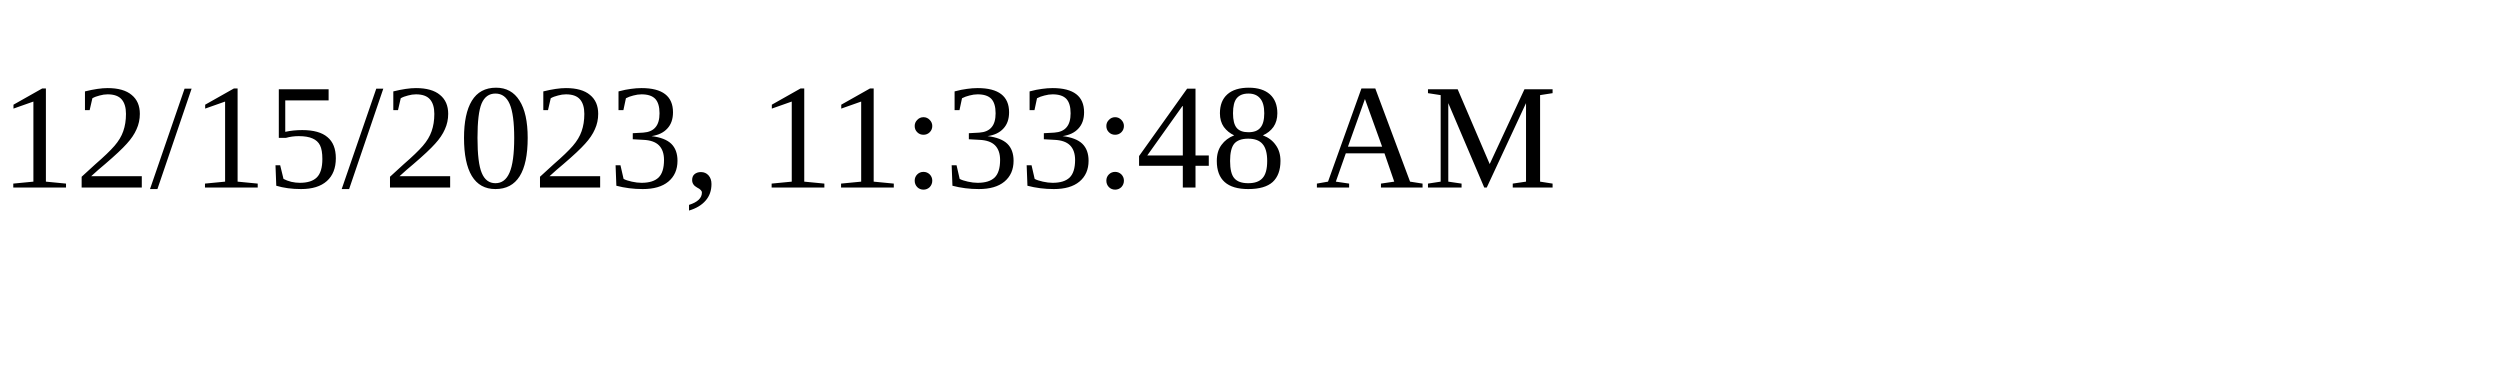
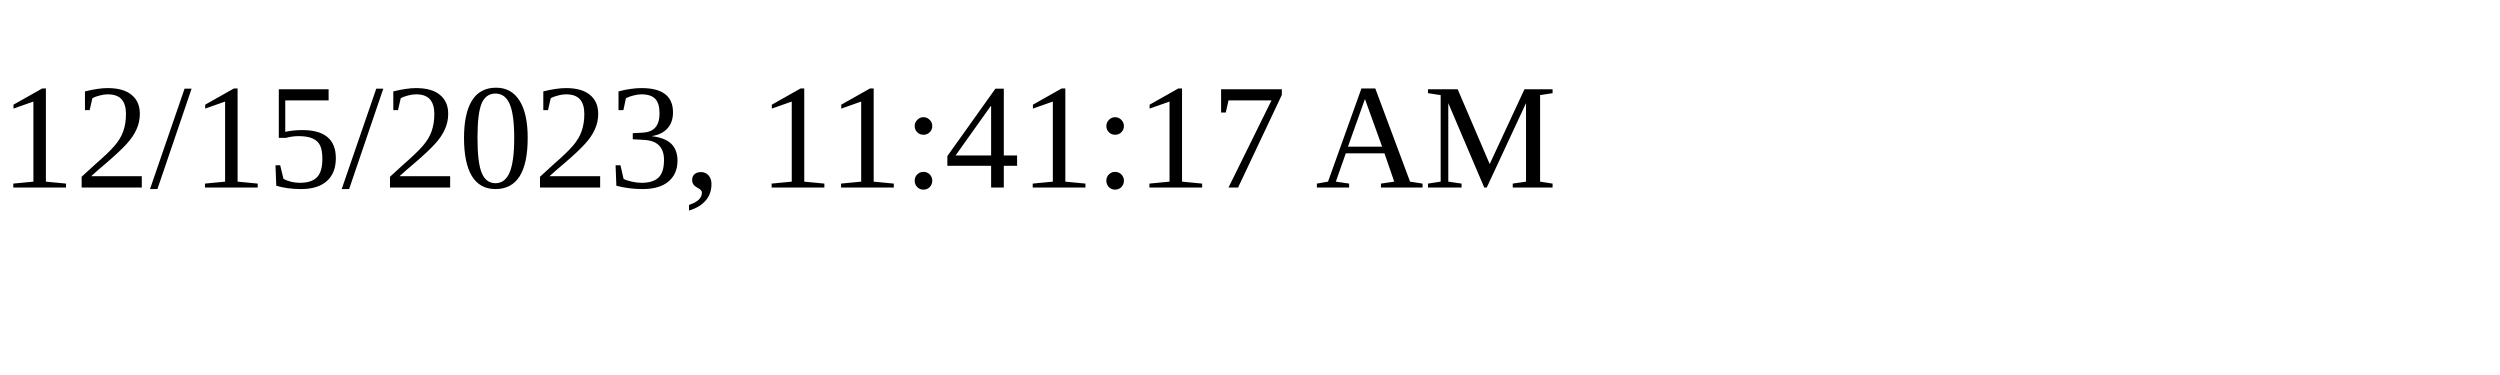
<svg xmlns="http://www.w3.org/2000/svg" height="30" width="200">
-   <text x="0" y="15">12/15/2023, 11:33:48 AM</text>
+   <text x="0" y="15">12/15/2023, 11:41:17 AM</text>
</svg>
